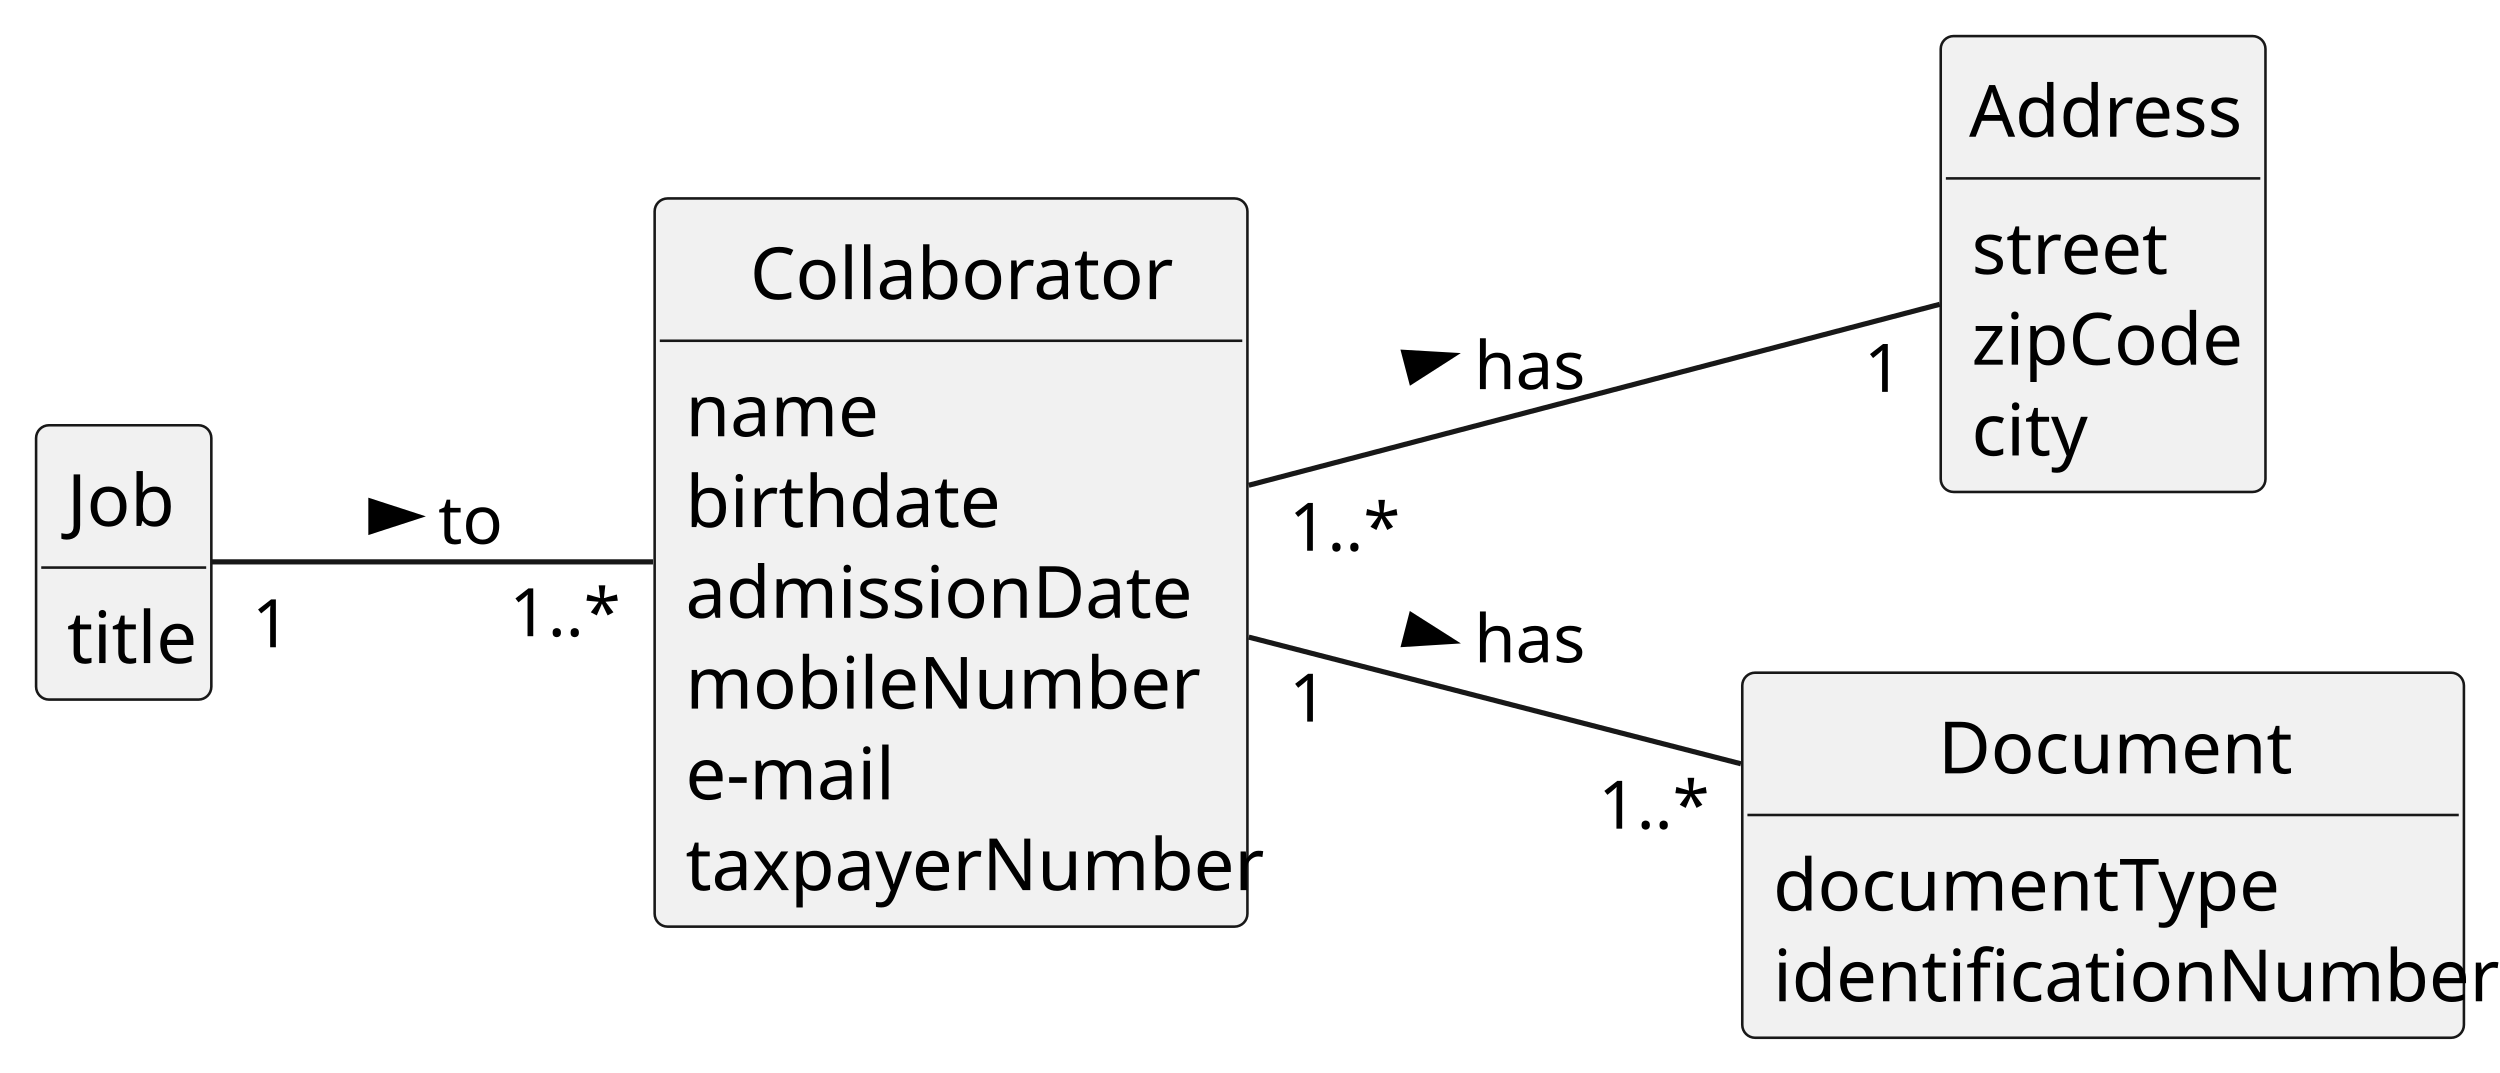
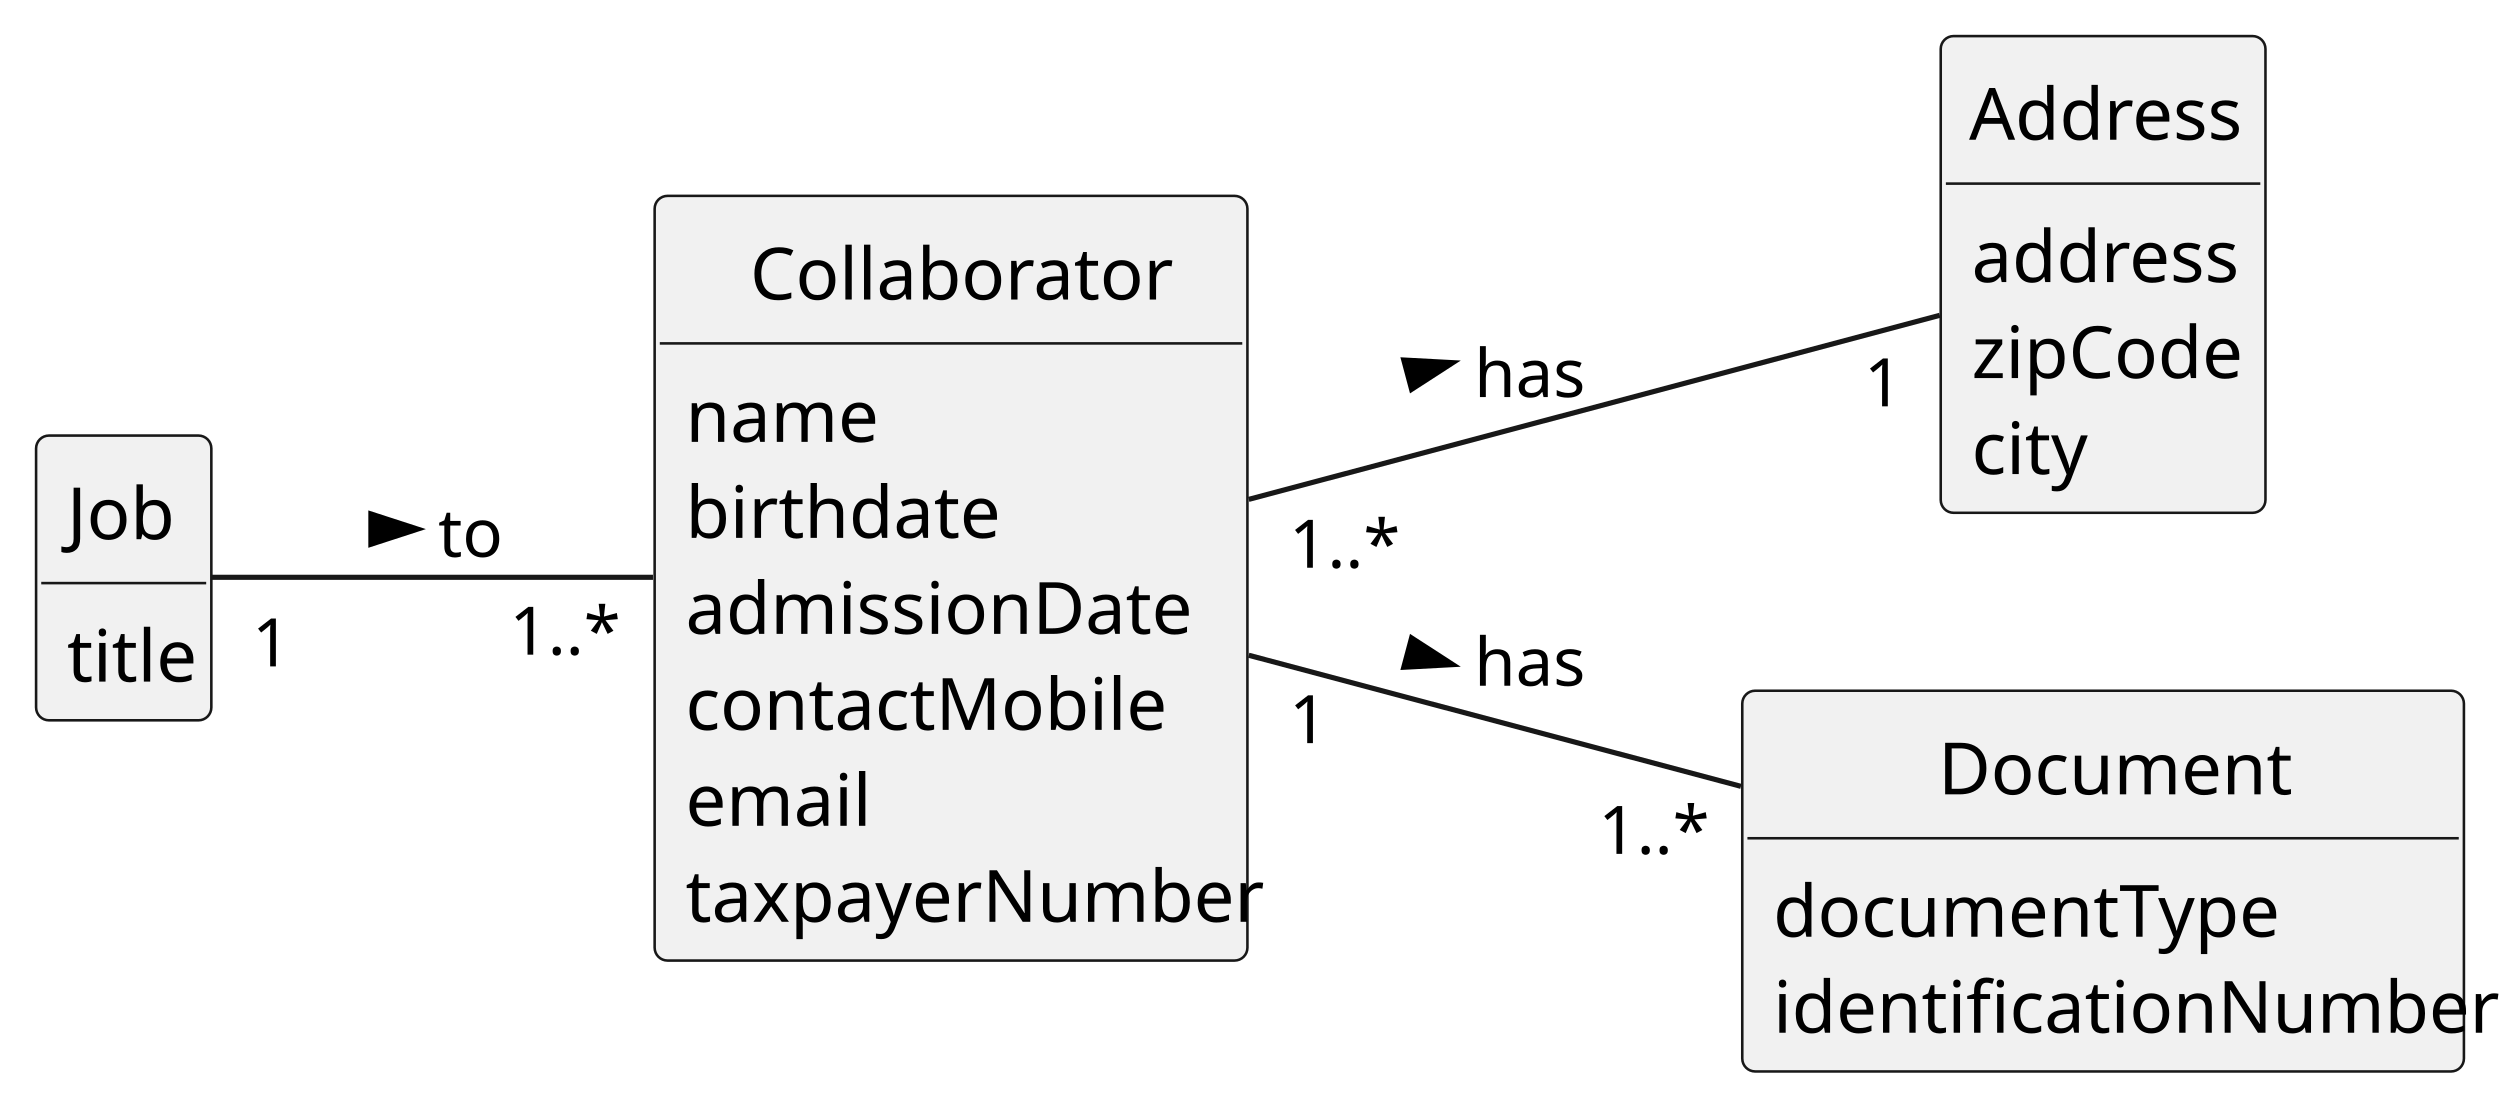
- <svg xmlns="http://www.w3.org/2000/svg" contentStyleType="text/css" height="208px" preserveAspectRatio="none" style="width:485px;height:208px;background:#FFFFFF;" version="1.1" viewBox="0 0 485 208" width="485px" zoomAndPan="magnify">
+ <svg xmlns="http://www.w3.org/2000/svg" contentStyleType="text/css" height="214px" preserveAspectRatio="none" style="width:485px;height:214px;background:#FFFFFF;" version="1.1" viewBox="0 0 485 214" width="485px" zoomAndPan="magnify">
  <defs />
  <g>
    <g id="elem_Job">
-       <rect codeLine="13" fill="#F1F1F1" height="53.219" id="Job" rx="2.5" ry="2.5" style="stroke:#181818;stroke-width:0.5;" width="34" x="7" y="82.5" />
-       <text fill="#000000" font-family="sans-serif" font-size="14" lengthAdjust="spacing" textLength="22" x="13" y="102.033">Job</text>
-       <line style="stroke:#181818;stroke-width:0.5;" x1="8" x2="40" y1="110.109" y2="110.109" />
-       <text fill="#000000" font-family="sans-serif" font-size="14" lengthAdjust="spacing" textLength="22" x="13" y="128.643">title</text>
+       <rect codeLine="13" fill="#F1F1F1" height="55.242" id="Job" rx="2.5" ry="2.5" style="stroke:#181818;stroke-width:0.5;" width="34" x="7" y="84.5" />
+       <text fill="#000000" font-family="sans-serif" font-size="14" lengthAdjust="spacing" textLength="22" x="13" y="104.607">Job</text>
+       <line style="stroke:#181818;stroke-width:0.5;" x1="8" x2="40" y1="113.121" y2="113.121" />
+       <text fill="#000000" font-family="sans-serif" font-size="14" lengthAdjust="spacing" textLength="22" x="13" y="132.228">title</text>
    </g>
    <g id="elem_Collaborator">
-       <rect codeLine="17" fill="#F1F1F1" height="141.266" id="Collaborator" rx="2.5" ry="2.5" style="stroke:#181818;stroke-width:0.5;" width="115" x="127" y="38.5" />
-       <text fill="#000000" font-family="sans-serif" font-size="14" lengthAdjust="spacing" textLength="78" x="145.5" y="58.033">Collaborator</text>
-       <line style="stroke:#181818;stroke-width:0.5;" x1="128" x2="241" y1="66.109" y2="66.109" />
-       <text fill="#000000" font-family="sans-serif" font-size="14" lengthAdjust="spacing" textLength="35" x="133" y="84.643">name</text>
-       <text fill="#000000" font-family="sans-serif" font-size="14" lengthAdjust="spacing" textLength="56" x="133" y="102.252">birthdate</text>
-       <text fill="#000000" font-family="sans-serif" font-size="14" lengthAdjust="spacing" textLength="93" x="133" y="119.861">admissionDate</text>
-       <text fill="#000000" font-family="sans-serif" font-size="14" lengthAdjust="spacing" textLength="90" x="133" y="137.471">mobileNumber</text>
-       <text fill="#000000" font-family="sans-serif" font-size="14" lengthAdjust="spacing" textLength="38" x="133" y="155.08">e-mail</text>
-       <text fill="#000000" font-family="sans-serif" font-size="14" lengthAdjust="spacing" textLength="103" x="133" y="172.69">taxpayerNumber</text>
+       <rect codeLine="17" fill="#F1F1F1" height="148.348" id="Collaborator" rx="2.5" ry="2.5" style="stroke:#181818;stroke-width:0.5;" width="115" x="127" y="38" />
+       <text fill="#000000" font-family="sans-serif" font-size="14" lengthAdjust="spacing" textLength="78" x="145.5" y="58.107">Collaborator</text>
+       <line style="stroke:#181818;stroke-width:0.5;" x1="128" x2="241" y1="66.621" y2="66.621" />
+       <text fill="#000000" font-family="sans-serif" font-size="14" lengthAdjust="spacing" textLength="35" x="133" y="85.728">name</text>
+       <text fill="#000000" font-family="sans-serif" font-size="14" lengthAdjust="spacing" textLength="56" x="133" y="104.35">birthdate</text>
+       <text fill="#000000" font-family="sans-serif" font-size="14" lengthAdjust="spacing" textLength="93" x="133" y="122.971">admissionDate</text>
+       <text fill="#000000" font-family="sans-serif" font-size="14" lengthAdjust="spacing" textLength="87" x="133" y="141.592">contactMobile</text>
+       <text fill="#000000" font-family="sans-serif" font-size="14" lengthAdjust="spacing" textLength="33" x="133" y="160.213">email</text>
+       <text fill="#000000" font-family="sans-serif" font-size="14" lengthAdjust="spacing" textLength="103" x="133" y="178.834">taxpayerNumber</text>
    </g>
    <g id="elem_Address">
-       <rect codeLine="34" fill="#F1F1F1" height="88.438" id="Address" rx="2.5" ry="2.5" style="stroke:#181818;stroke-width:0.5;" width="63" x="376.5" y="7" />
-       <text fill="#000000" font-family="sans-serif" font-size="14" lengthAdjust="spacing" textLength="52" x="382" y="26.533">Address</text>
-       <line style="stroke:#181818;stroke-width:0.5;" x1="377.5" x2="438.5" y1="34.609" y2="34.609" />
-       <text fill="#000000" font-family="sans-serif" font-size="14" lengthAdjust="spacing" textLength="36" x="382.5" y="53.143">street</text>
-       <text fill="#000000" font-family="sans-serif" font-size="14" lengthAdjust="spacing" textLength="51" x="382.5" y="70.752">zipCode</text>
-       <text fill="#000000" font-family="sans-serif" font-size="14" lengthAdjust="spacing" textLength="21" x="382.5" y="88.361">city</text>
+       <rect codeLine="34" fill="#F1F1F1" height="92.484" id="Address" rx="2.5" ry="2.5" style="stroke:#181818;stroke-width:0.5;" width="63" x="376.5" y="7" />
+       <text fill="#000000" font-family="sans-serif" font-size="14" lengthAdjust="spacing" textLength="52" x="382" y="27.107">Address</text>
+       <line style="stroke:#181818;stroke-width:0.5;" x1="377.5" x2="438.5" y1="35.621" y2="35.621" />
+       <text fill="#000000" font-family="sans-serif" font-size="14" lengthAdjust="spacing" textLength="51" x="382.5" y="54.728">address</text>
+       <text fill="#000000" font-family="sans-serif" font-size="14" lengthAdjust="spacing" textLength="51" x="382.5" y="73.35">zipCode</text>
+       <text fill="#000000" font-family="sans-serif" font-size="14" lengthAdjust="spacing" textLength="21" x="382.5" y="91.971">city</text>
    </g>
    <g id="elem_Document">
-       <rect codeLine="41" fill="#F1F1F1" height="70.828" id="Document" rx="2.5" ry="2.5" style="stroke:#181818;stroke-width:0.5;" width="140" x="338" y="130.5" />
-       <text fill="#000000" font-family="sans-serif" font-size="14" lengthAdjust="spacing" textLength="64" x="376" y="150.033">Document</text>
-       <line style="stroke:#181818;stroke-width:0.5;" x1="339" x2="477" y1="158.109" y2="158.109" />
-       <text fill="#000000" font-family="sans-serif" font-size="14" lengthAdjust="spacing" textLength="94" x="344" y="176.643">documentType</text>
-       <text fill="#000000" font-family="sans-serif" font-size="14" lengthAdjust="spacing" textLength="128" x="344" y="194.252">identificationNumber</text>
+       <rect codeLine="41" fill="#F1F1F1" height="73.863" id="Document" rx="2.5" ry="2.5" style="stroke:#181818;stroke-width:0.5;" width="140" x="338" y="134" />
+       <text fill="#000000" font-family="sans-serif" font-size="14" lengthAdjust="spacing" textLength="64" x="376" y="154.107">Document</text>
+       <line style="stroke:#181818;stroke-width:0.5;" x1="339" x2="477" y1="162.621" y2="162.621" />
+       <text fill="#000000" font-family="sans-serif" font-size="14" lengthAdjust="spacing" textLength="94" x="344" y="181.728">documentType</text>
+       <text fill="#000000" font-family="sans-serif" font-size="14" lengthAdjust="spacing" textLength="128" x="344" y="200.35">identificationNumber</text>
    </g>
    <g id="link_Collaborator_Address">
-       <path codeLine="47" d="M242.25,94.14 C284.94,82.96 341.79,68.08 376.32,59.03 " fill="none" id="Collaborator-Address" style="stroke:#181818;stroke-width:1.0;" />
-       <polygon fill="#000000" points="281.837,68.909,272.342,68.358,273.831,74.044,281.837,68.909" style="stroke:#000000;stroke-width:1.0;" />
-       <text fill="#000000" font-family="sans-serif" font-size="13" lengthAdjust="spacing" textLength="21" x="286" y="75.495">has</text>
-       <text fill="#000000" font-family="sans-serif" font-size="13" lengthAdjust="spacing" textLength="20" x="250.084" y="106.847">1..*</text>
-       <text fill="#000000" font-family="sans-serif" font-size="13" lengthAdjust="spacing" textLength="7" x="361.624" y="76.022">1</text>
+       <path codeLine="47" d="M242.25,96.88 C284.94,85.51 341.79,70.37 376.32,61.17 " fill="none" id="Collaborator-Address" style="stroke:#181818;stroke-width:1.0;" />
+       <polygon fill="#000000" points="281.832,70.359,272.335,69.847,273.848,75.526,281.832,70.359" style="stroke:#000000;stroke-width:1.0;" />
+       <text fill="#000000" font-family="sans-serif" font-size="13" lengthAdjust="spacing" textLength="21" x="286" y="77.028">has</text>
+       <text fill="#000000" font-family="sans-serif" font-size="13" lengthAdjust="spacing" textLength="20" x="250.084" y="110.14">1..*</text>
+       <text fill="#000000" font-family="sans-serif" font-size="13" lengthAdjust="spacing" textLength="7" x="361.624" y="78.824">1</text>
    </g>
    <g id="link_Collaborator_Document">
-       <path codeLine="48" d="M242.25,123.6 C271.35,131.09 307.03,140.27 337.74,148.18 " fill="none" id="Collaborator-Document" style="stroke:#181818;stroke-width:1.0;" />
-       <polygon fill="#000000" points="281.842,124.422,273.815,119.321,272.35,125.014,281.842,124.422" style="stroke:#000000;stroke-width:1.0;" />
-       <text fill="#000000" font-family="sans-serif" font-size="13" lengthAdjust="spacing" textLength="21" x="286" y="128.495">has</text>
-       <text fill="#000000" font-family="sans-serif" font-size="13" lengthAdjust="spacing" textLength="7" x="250.098" y="139.996">1</text>
-       <text fill="#000000" font-family="sans-serif" font-size="13" lengthAdjust="spacing" textLength="20" x="310.09" y="160.764">1..*</text>
+       <path codeLine="48" d="M242.25,127.12 C271.35,134.87 307.03,144.37 337.74,152.55 " fill="none" id="Collaborator-Document" style="stroke:#181818;stroke-width:1.0;" />
+       <polygon fill="#000000" points="281.832,128.932,273.848,123.765,272.335,129.445,281.832,128.932" style="stroke:#000000;stroke-width:1.0;" />
+       <text fill="#000000" font-family="sans-serif" font-size="13" lengthAdjust="spacing" textLength="21" x="286" y="133.028">has</text>
+       <text fill="#000000" font-family="sans-serif" font-size="13" lengthAdjust="spacing" textLength="7" x="250.098" y="144.171">1</text>
+       <text fill="#000000" font-family="sans-serif" font-size="13" lengthAdjust="spacing" textLength="20" x="310.09" y="165.65">1..*</text>
    </g>
    <g id="link_Job_Collaborator">
-       <path codeLine="49" d="M41.07,109 C61.06,109 96.27,109 126.68,109 " fill="none" id="Job-Collaborator" style="stroke:#181818;stroke-width:1.0;" />
-       <polygon fill="#000000" points="81,100.176,71.955,97.237,71.955,103.115,81,100.176" style="stroke:#000000;stroke-width:1.0;" />
-       <text fill="#000000" font-family="sans-serif" font-size="13" lengthAdjust="spacing" textLength="11" x="85" y="105.495">to</text>
-       <text fill="#000000" font-family="sans-serif" font-size="13" lengthAdjust="spacing" textLength="7" x="48.912" y="125.57">1</text>
-       <text fill="#000000" font-family="sans-serif" font-size="13" lengthAdjust="spacing" textLength="20" x="98.838" y="123.425">1..*</text>
+       <path codeLine="49" d="M41.07,112 C61.06,112 96.27,112 126.68,112 " fill="none" id="Job-Collaborator" style="stroke:#181818;stroke-width:1.0;" />
+       <polygon fill="#000000" points="81,102.645,71.955,99.707,71.955,105.584,81,102.645" style="stroke:#000000;stroke-width:1.0;" />
+       <text fill="#000000" font-family="sans-serif" font-size="13" lengthAdjust="spacing" textLength="11" x="85" y="108.028">to</text>
+       <text fill="#000000" font-family="sans-serif" font-size="13" lengthAdjust="spacing" textLength="7" x="48.912" y="129.278">1</text>
+       <text fill="#000000" font-family="sans-serif" font-size="13" lengthAdjust="spacing" textLength="20" x="98.838" y="127.008">1..*</text>
    </g>
  </g>
</svg>
